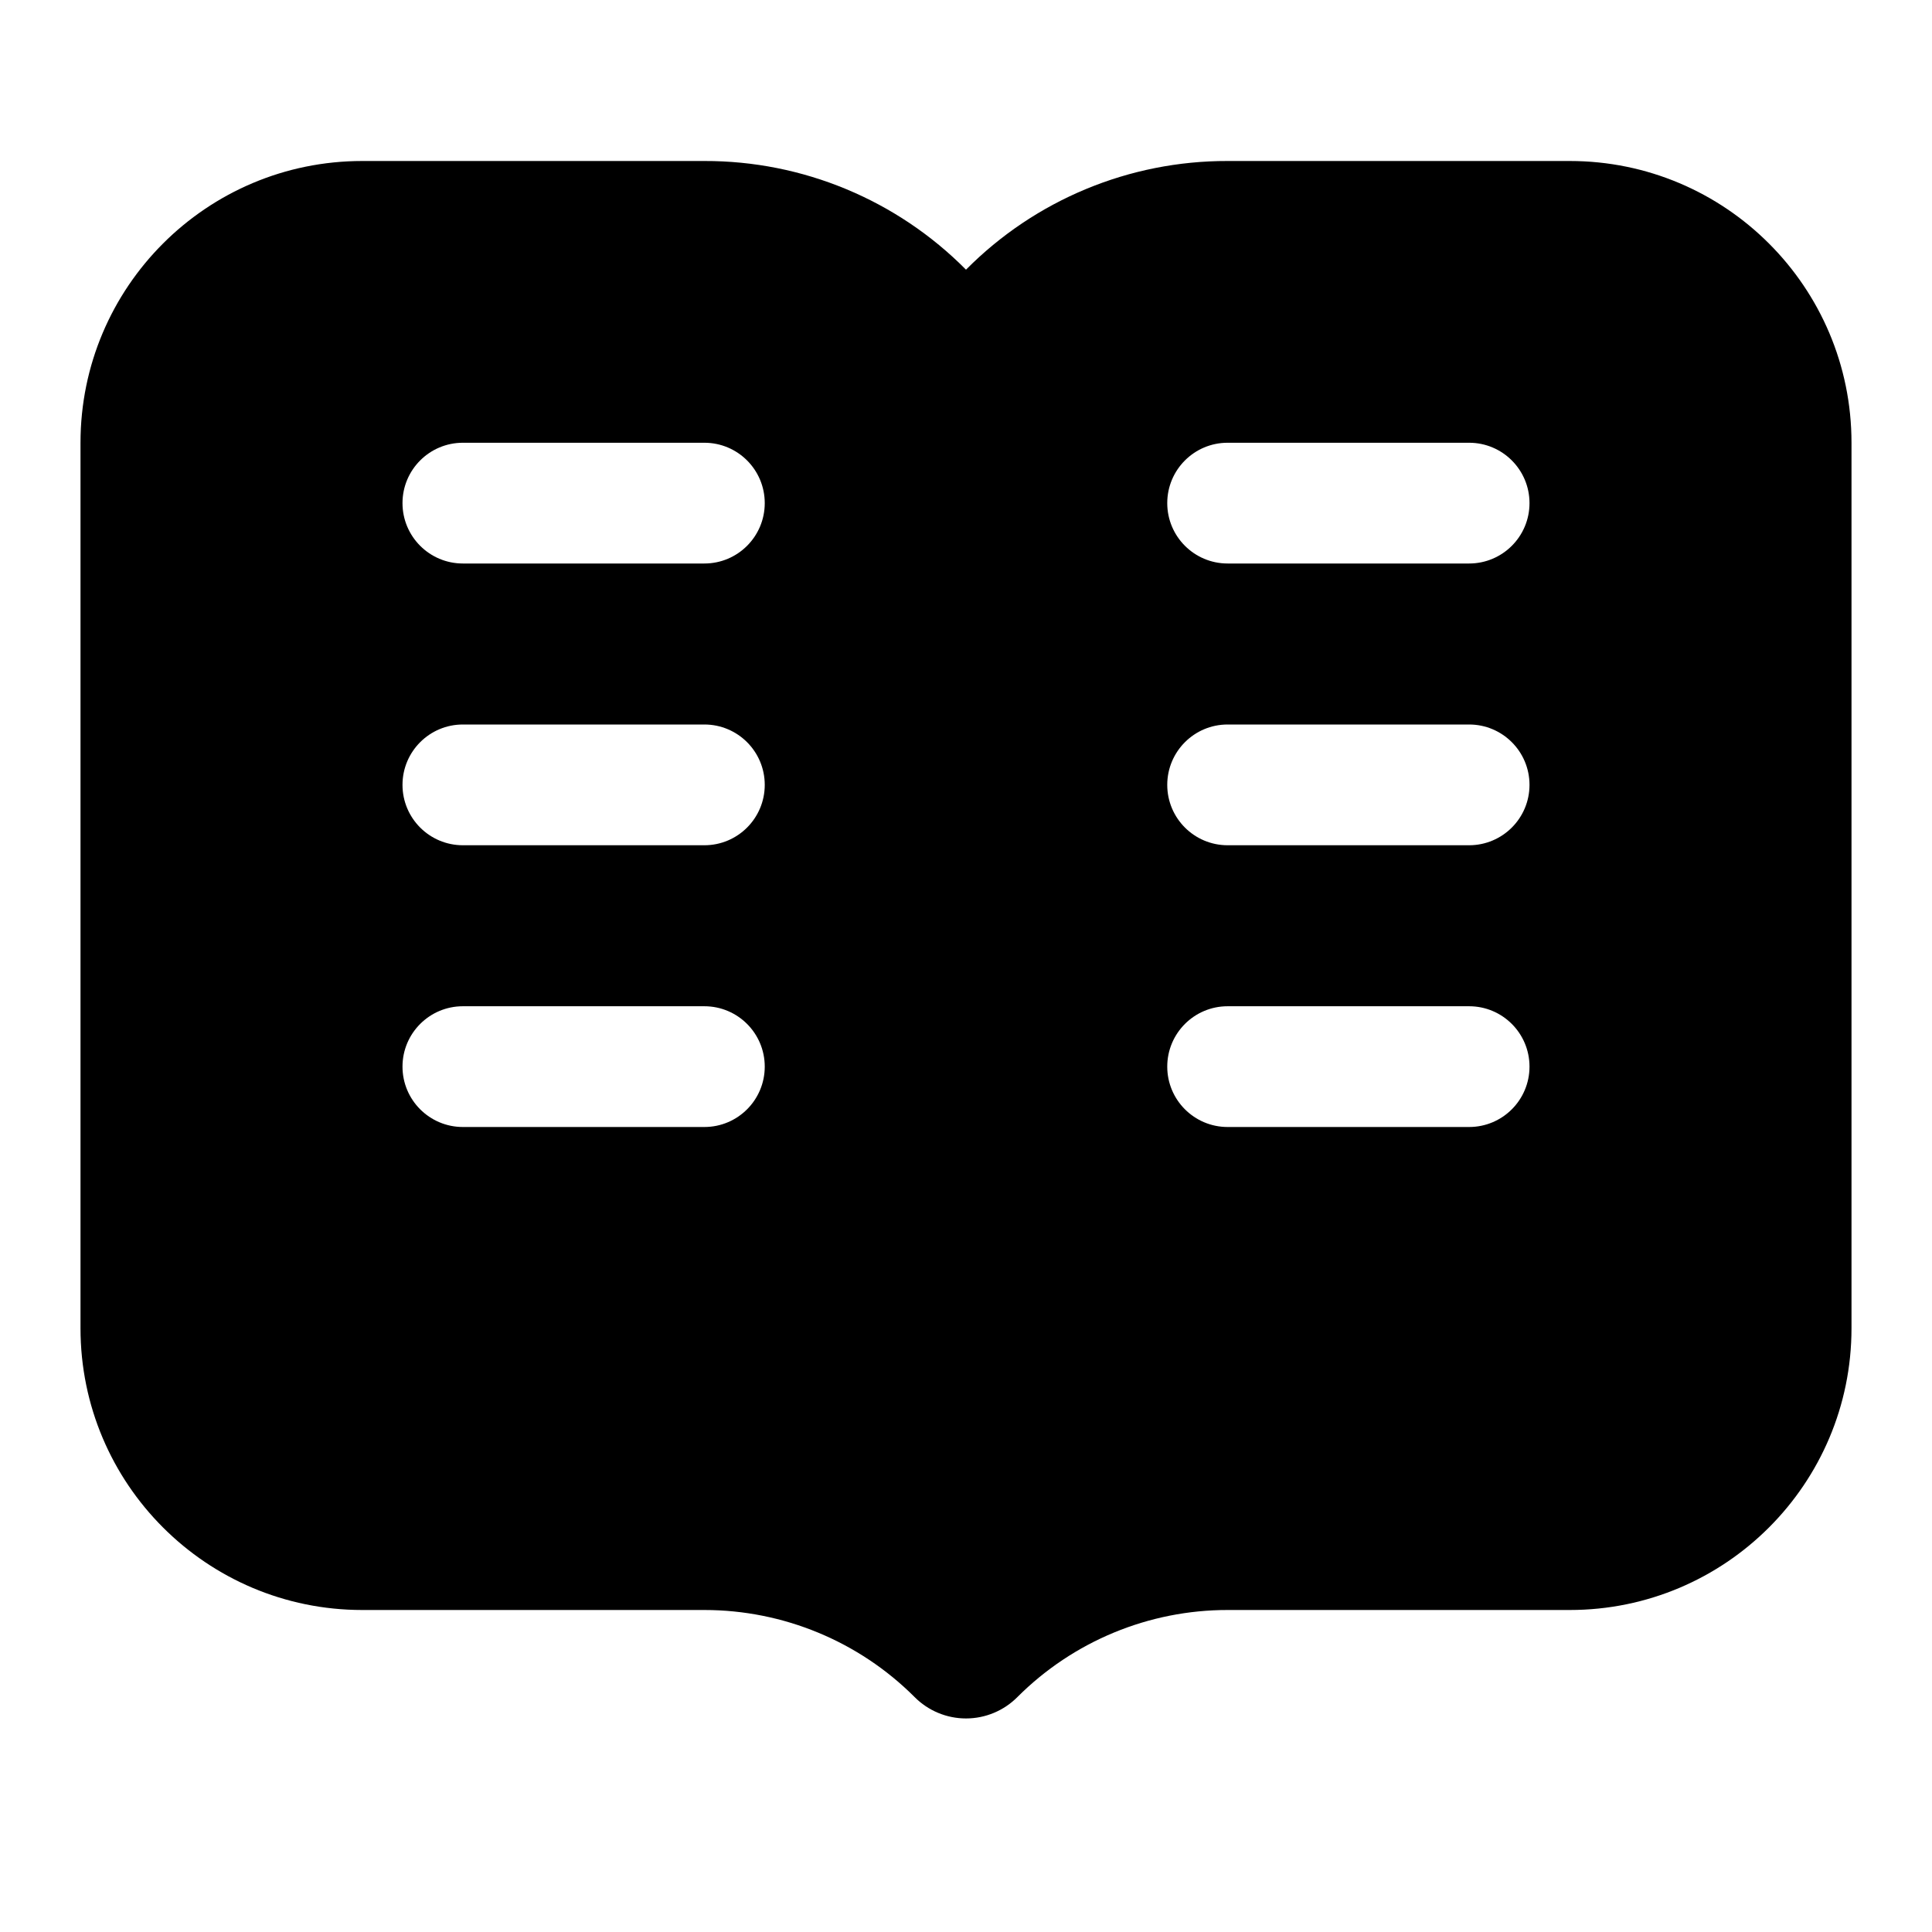
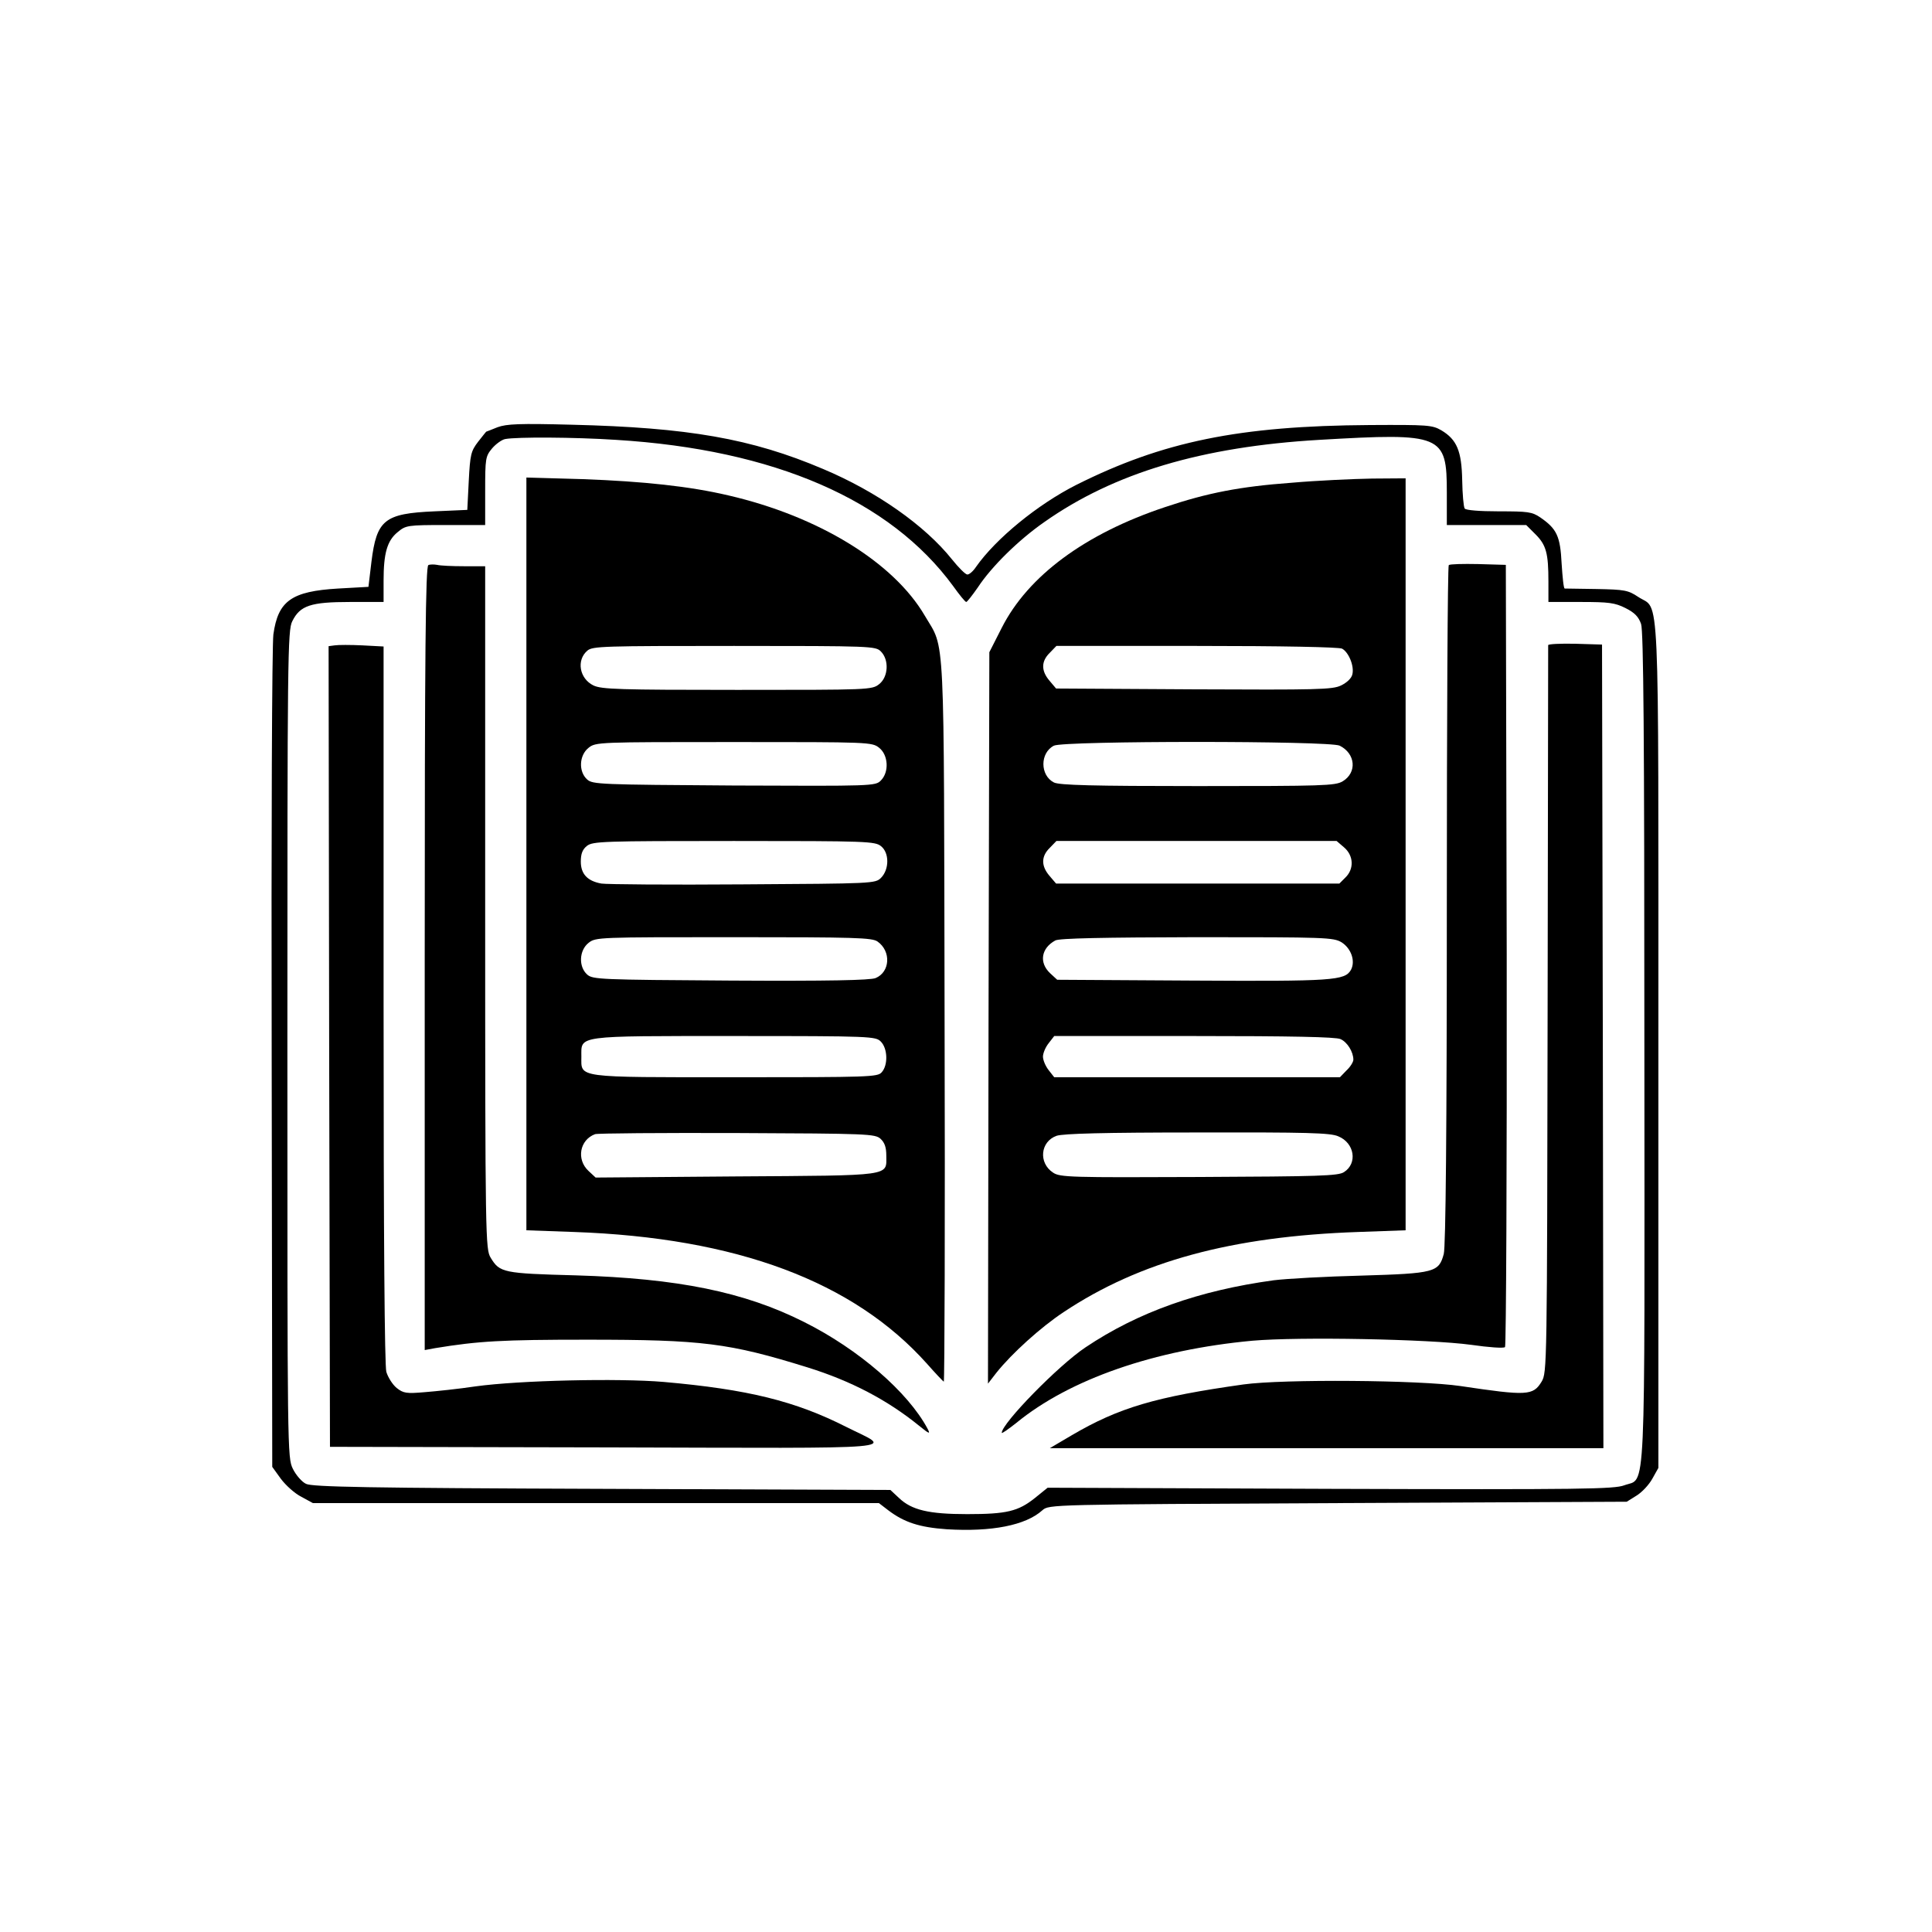
- <svg xmlns="http://www.w3.org/2000/svg" width="24" height="24" viewBox="0 0 24 24" fill="currentColor">
-   <path fill-rule="evenodd" d="M4.5 2A3.5 3.5 0 0 0 1 5.5v11A3.5 3.5 0 0 0 4.5 20h4.25c.98 0 1.92.39 2.61 1.08a.9.9 0 0 0 1.28 0A3.69 3.69 0 0 1 15.25 20h4.25a3.5 3.5 0 0 0 3.5-3.5v-11A3.5 3.5 0 0 0 19.5 2h-4.25A4.56 4.56 0 0 0 12 3.35 4.56 4.56 0 0 0 8.75 2zM5 6.25a.75.75 0 0 1 .75-.75h3a.75.75 0 0 1 0 1.5h-3A.75.75 0 0 1 5 6.25m0 3.5A.75.75 0 0 1 5.75 9h3a.75.75 0 0 1 0 1.5h-3A.75.75 0 0 1 5 9.75m.75 2.75a.75.75 0 0 0 0 1.5h3a.75.75 0 0 0 0-1.5zm9.5-7a.75.75 0 0 0 0 1.5h3a.75.75 0 0 0 0-1.5zm-.75 4.25a.75.75 0 0 1 .75-.75h3a.75.75 0 0 1 0 1.5h-3a.75.75 0 0 1-.75-.75m.75 2.75a.75.75 0 0 0 0 1.5h3a.75.75 0 0 0 0-1.5z" clip-rule="evenodd" />
+ <svg xmlns="http://www.w3.org/2000/svg" width="24" height="24" viewBox="0 0 24 24">
+   <path d="M6.181 5.307C6.106 5.338 6.041 5.362 6.041 5.362C6.038 5.362 5.993 5.42 5.939 5.488C5.85 5.604 5.84 5.648 5.823 5.976L5.805 6.334L5.396 6.352C4.775 6.379 4.679 6.457 4.614 6.98L4.577 7.29L4.201 7.311C3.621 7.345 3.454 7.464 3.396 7.881C3.379 8.01 3.369 10.297 3.375 13.167L3.382 18.222L3.488 18.369C3.549 18.451 3.662 18.553 3.744 18.594L3.887 18.672L10.918 18.672L11.034 18.761C11.232 18.911 11.42 18.973 11.761 18.997C12.317 19.031 12.741 18.949 12.949 18.761C13.031 18.689 13.041 18.689 16.618 18.672L20.208 18.655L20.328 18.58C20.396 18.539 20.485 18.444 20.526 18.369L20.601 18.235L20.601 12.99C20.601 7.116 20.621 7.594 20.352 7.416C20.225 7.331 20.181 7.324 19.836 7.317C19.628 7.314 19.447 7.311 19.437 7.311C19.423 7.307 19.41 7.167 19.399 7C19.382 6.662 19.341 6.57 19.133 6.427C19.031 6.358 18.98 6.352 18.618 6.352C18.375 6.352 18.208 6.338 18.195 6.317C18.181 6.297 18.167 6.14 18.164 5.966C18.157 5.604 18.099 5.461 17.904 5.345C17.792 5.28 17.734 5.276 17.017 5.28C15.392 5.29 14.444 5.485 13.369 6.024C12.891 6.266 12.372 6.689 12.123 7.044C12.089 7.096 12.041 7.137 12.017 7.137C11.993 7.137 11.908 7.051 11.826 6.949C11.491 6.529 10.891 6.106 10.225 5.826C9.334 5.447 8.546 5.311 7.102 5.276C6.451 5.259 6.294 5.266 6.181 5.307M7.652 5.464C9.618 5.584 11.058 6.212 11.84 7.28C11.918 7.389 11.99 7.478 12.003 7.478C12.014 7.478 12.078 7.396 12.147 7.297C12.317 7.038 12.655 6.706 12.973 6.485C13.84 5.874 14.932 5.549 16.389 5.464C17.918 5.375 17.973 5.399 17.973 6.119L17.973 6.522L18.959 6.522L19.075 6.638C19.208 6.771 19.235 6.874 19.235 7.225L19.235 7.478L19.638 7.478C19.986 7.478 20.061 7.488 20.191 7.553C20.307 7.611 20.355 7.662 20.386 7.751C20.416 7.84 20.427 9.119 20.427 12.997C20.43 18.771 20.451 18.348 20.177 18.451C20.051 18.498 19.676 18.505 16.526 18.495L13.014 18.481L12.857 18.608C12.648 18.775 12.505 18.809 12.014 18.809C11.536 18.809 11.324 18.758 11.167 18.608L11.061 18.509L7.478 18.495C4.567 18.485 3.877 18.471 3.802 18.433C3.751 18.41 3.676 18.324 3.638 18.246C3.57 18.106 3.57 18.048 3.57 12.969C3.57 8.15 3.573 7.829 3.631 7.717C3.727 7.522 3.86 7.478 4.348 7.478L4.765 7.478L4.765 7.212C4.765 6.874 4.809 6.717 4.939 6.611C5.041 6.526 5.058 6.522 5.536 6.522L6.027 6.522L6.027 6.099C6.027 5.693 6.031 5.669 6.113 5.57C6.16 5.515 6.235 5.461 6.276 5.454C6.416 5.427 7.133 5.43 7.652 5.464" />
+   <path d="M6.539 10.608L6.539 15.283L7.13 15.304C9.15 15.375 10.604 15.918 11.519 16.945C11.621 17.061 11.713 17.157 11.724 17.164C11.734 17.167 11.741 15.154 11.734 12.693C11.724 7.71 11.744 8.085 11.488 7.648C11.099 6.983 10.167 6.413 9.048 6.154C8.567 6.041 7.997 5.98 7.239 5.952L6.539 5.932ZM10.942 8.092C11.048 8.198 11.034 8.41 10.922 8.498C10.833 8.57 10.799 8.57 9.16 8.57C7.689 8.57 7.474 8.563 7.372 8.515C7.198 8.43 7.157 8.201 7.297 8.082C7.362 8.027 7.498 8.024 9.119 8.024C10.829 8.024 10.877 8.027 10.942 8.092M10.922 9.29C11.034 9.379 11.048 9.59 10.942 9.696C10.874 9.765 10.84 9.765 9.119 9.758C7.451 9.747 7.362 9.744 7.294 9.683C7.184 9.584 7.195 9.382 7.311 9.29C7.399 9.218 7.433 9.218 9.116 9.218C10.799 9.218 10.833 9.218 10.922 9.29M10.945 10.512C11.048 10.594 11.048 10.799 10.945 10.904C10.874 10.976 10.85 10.976 9.225 10.986C8.321 10.993 7.532 10.986 7.471 10.976C7.297 10.945 7.215 10.857 7.215 10.703C7.215 10.608 7.235 10.553 7.29 10.509C7.362 10.451 7.485 10.447 9.116 10.447C10.775 10.447 10.87 10.451 10.945 10.512M10.901 11.696C11.072 11.816 11.058 12.075 10.877 12.15C10.812 12.177 10.29 12.188 9.075 12.181C7.451 12.171 7.362 12.167 7.294 12.106C7.184 12.007 7.195 11.805 7.311 11.713C7.399 11.642 7.433 11.642 9.113 11.642C10.628 11.642 10.833 11.648 10.901 11.696M10.942 12.939C11.027 13.024 11.034 13.232 10.952 13.321C10.901 13.379 10.799 13.382 9.137 13.382C7.133 13.382 7.222 13.392 7.222 13.126C7.222 12.86 7.137 12.87 9.123 12.87C10.829 12.87 10.877 12.874 10.942 12.939M10.939 14.147C10.99 14.195 11.01 14.253 11.01 14.355C11.01 14.614 11.106 14.601 9.143 14.614L7.399 14.628L7.311 14.546C7.157 14.403 7.201 14.16 7.392 14.089C7.42 14.078 8.215 14.072 9.154 14.075C10.785 14.082 10.87 14.085 10.939 14.147M16.044 5.997C15.403 6.044 14.997 6.123 14.471 6.3C13.478 6.631 12.771 7.154 12.444 7.799L12.29 8.102L12.28 12.645L12.273 17.188L12.379 17.051C12.57 16.812 12.928 16.488 13.212 16.3C14.16 15.669 15.3 15.358 16.874 15.304L17.461 15.283L17.461 5.942L17.044 5.945C16.812 5.949 16.362 5.969 16.044 5.997M16.672 8.058C16.754 8.102 16.826 8.276 16.799 8.379C16.788 8.427 16.73 8.481 16.659 8.515C16.553 8.567 16.365 8.57 14.829 8.563L13.119 8.553L13.038 8.457C12.932 8.334 12.932 8.215 13.041 8.109L13.123 8.024L14.867 8.024C15.918 8.024 16.635 8.038 16.672 8.058M16.642 9.263C16.84 9.362 16.86 9.597 16.679 9.706C16.587 9.761 16.433 9.765 14.877 9.765C13.58 9.765 13.157 9.754 13.092 9.72C12.918 9.631 12.918 9.352 13.092 9.263C13.215 9.201 16.519 9.201 16.642 9.263M16.696 10.526C16.816 10.628 16.823 10.795 16.713 10.901L16.638 10.976L13.119 10.976L13.038 10.881C12.932 10.758 12.932 10.638 13.041 10.532L13.123 10.447L16.604 10.447ZM16.666 11.706C16.785 11.782 16.84 11.939 16.782 12.048C16.706 12.181 16.563 12.191 14.809 12.181L13.133 12.171L13.044 12.089C12.904 11.956 12.935 11.778 13.109 11.683C13.157 11.655 13.71 11.645 14.867 11.642C16.474 11.642 16.563 11.645 16.666 11.706M16.652 12.908C16.737 12.945 16.812 13.068 16.812 13.164C16.812 13.191 16.775 13.253 16.727 13.297L16.645 13.382L13.096 13.382L13.027 13.294C12.986 13.242 12.956 13.167 12.956 13.126C12.956 13.085 12.986 13.01 13.027 12.959L13.096 12.87L14.833 12.87C16.034 12.87 16.597 12.881 16.652 12.908M16.625 14.116C16.826 14.198 16.867 14.451 16.696 14.56C16.625 14.608 16.386 14.614 14.894 14.621C13.304 14.628 13.167 14.625 13.082 14.567C12.898 14.447 12.922 14.181 13.126 14.109C13.212 14.082 13.706 14.068 14.877 14.068C16.229 14.065 16.529 14.072 16.625 14.116" />
+   <path d="M5.321 7.02C5.287 7.038 5.276 8.044 5.276 11.904L5.276 16.771L5.406 16.747C5.942 16.659 6.239 16.642 7.29 16.642C8.727 16.642 9.055 16.683 10.031 16.986C10.57 17.154 11.02 17.389 11.416 17.71C11.546 17.816 11.56 17.819 11.522 17.747C11.28 17.294 10.666 16.761 9.99 16.423C9.246 16.048 8.42 15.881 7.154 15.843C6.249 15.819 6.208 15.809 6.096 15.625C6.031 15.519 6.027 15.413 6.027 11.273L6.027 7.034L5.765 7.034C5.618 7.034 5.468 7.027 5.43 7.017C5.392 7.01 5.341 7.01 5.321 7.02M17.997 7.02C17.983 7.034 17.973 8.935 17.973 11.246C17.973 14.058 17.959 15.488 17.935 15.577C17.874 15.805 17.823 15.819 16.915 15.846C16.474 15.857 15.983 15.884 15.823 15.904C14.894 16.031 14.137 16.3 13.485 16.737C13.147 16.962 12.444 17.683 12.444 17.799C12.444 17.812 12.526 17.754 12.625 17.676C13.287 17.133 14.341 16.768 15.556 16.655C16.137 16.604 17.754 16.635 18.276 16.706C18.491 16.737 18.679 16.751 18.696 16.734C18.71 16.72 18.72 14.526 18.717 11.86L18.706 7.017L18.362 7.007C18.174 7.003 18.01 7.007 17.997 7.02" />
+   <path d="M4.157 8.017L4.082 8.027L4.089 13L4.099 17.973L7.529 17.98C11.382 17.99 11.085 18.014 10.515 17.727C9.877 17.403 9.287 17.259 8.246 17.167C7.686 17.119 6.451 17.147 5.908 17.222C5.703 17.253 5.416 17.283 5.276 17.294C5.048 17.314 5.01 17.307 4.928 17.242C4.877 17.201 4.819 17.109 4.799 17.041C4.778 16.959 4.765 15.413 4.765 12.471L4.765 8.031L4.502 8.017C4.355 8.01 4.201 8.01 4.157 8.017M19.232 8.014C19.232 8.027 19.229 10.068 19.225 12.546C19.218 16.986 19.218 17.051 19.15 17.164C19.044 17.338 18.969 17.341 18.143 17.218C17.638 17.143 15.939 17.13 15.447 17.198C14.355 17.352 13.901 17.485 13.314 17.829L13.041 17.99L19.918 17.99L19.911 12.997L19.901 8.007L19.57 7.997C19.386 7.993 19.235 8 19.232 8.014" />
</svg>
